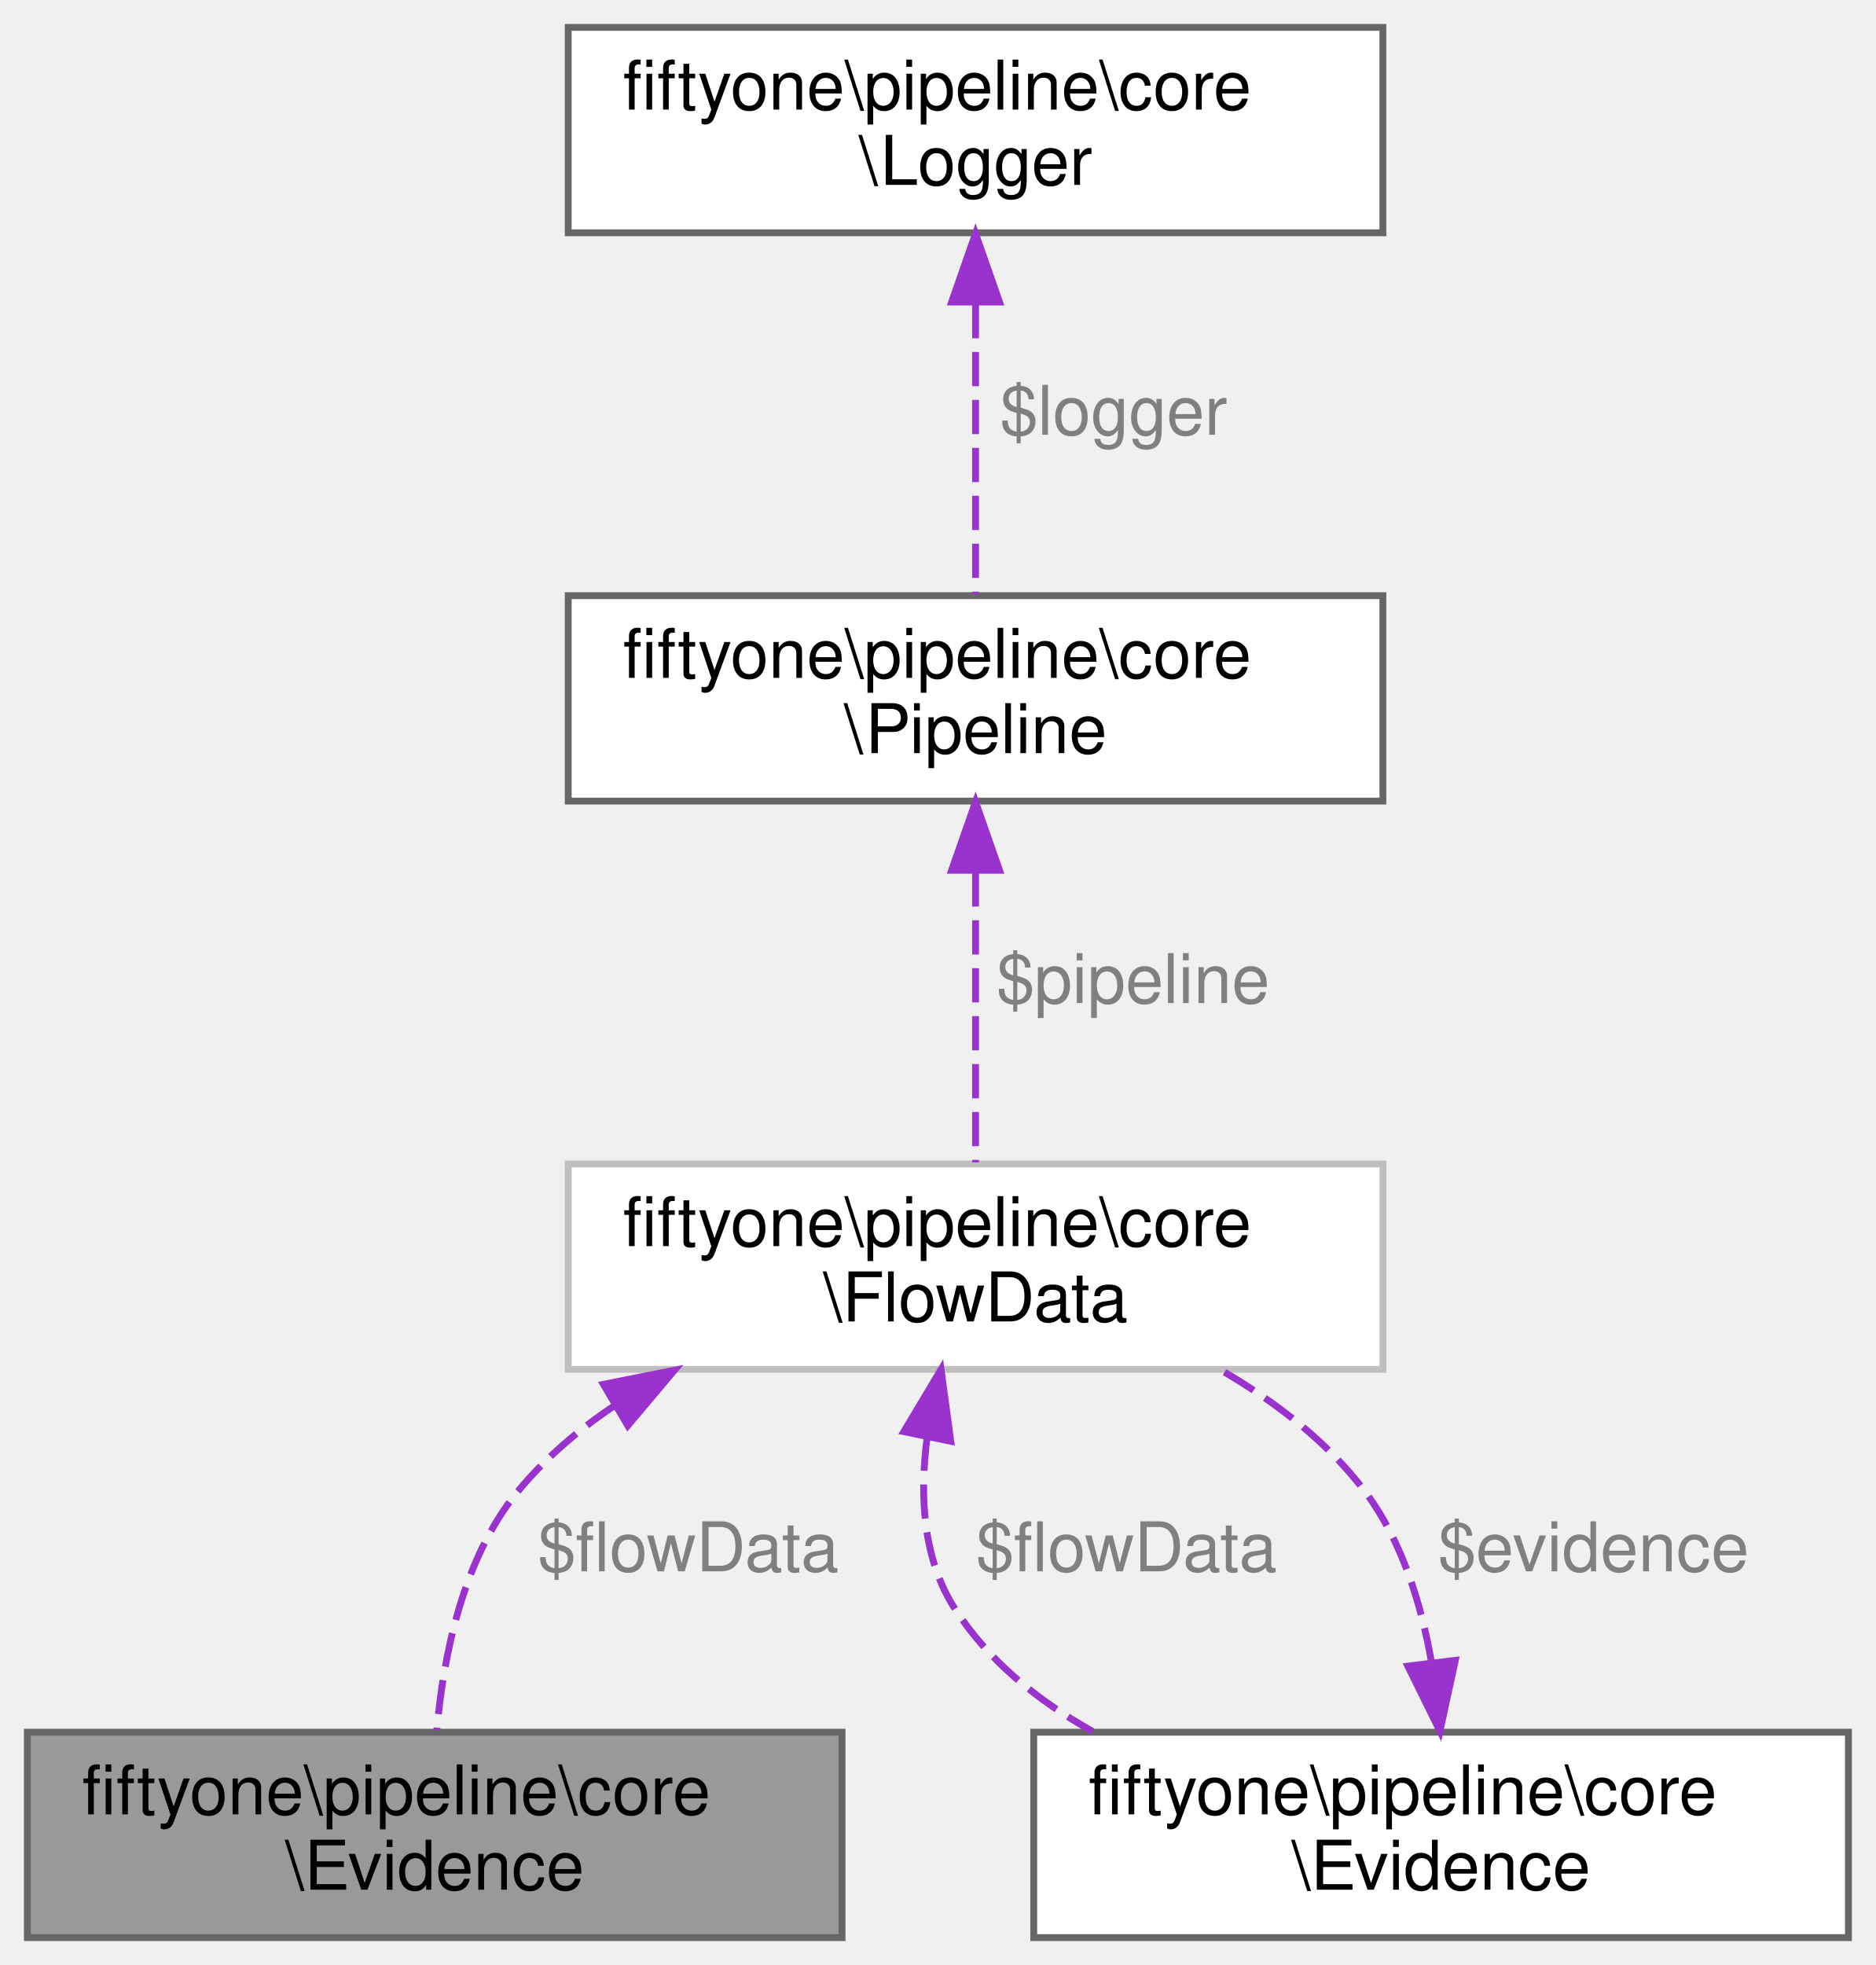
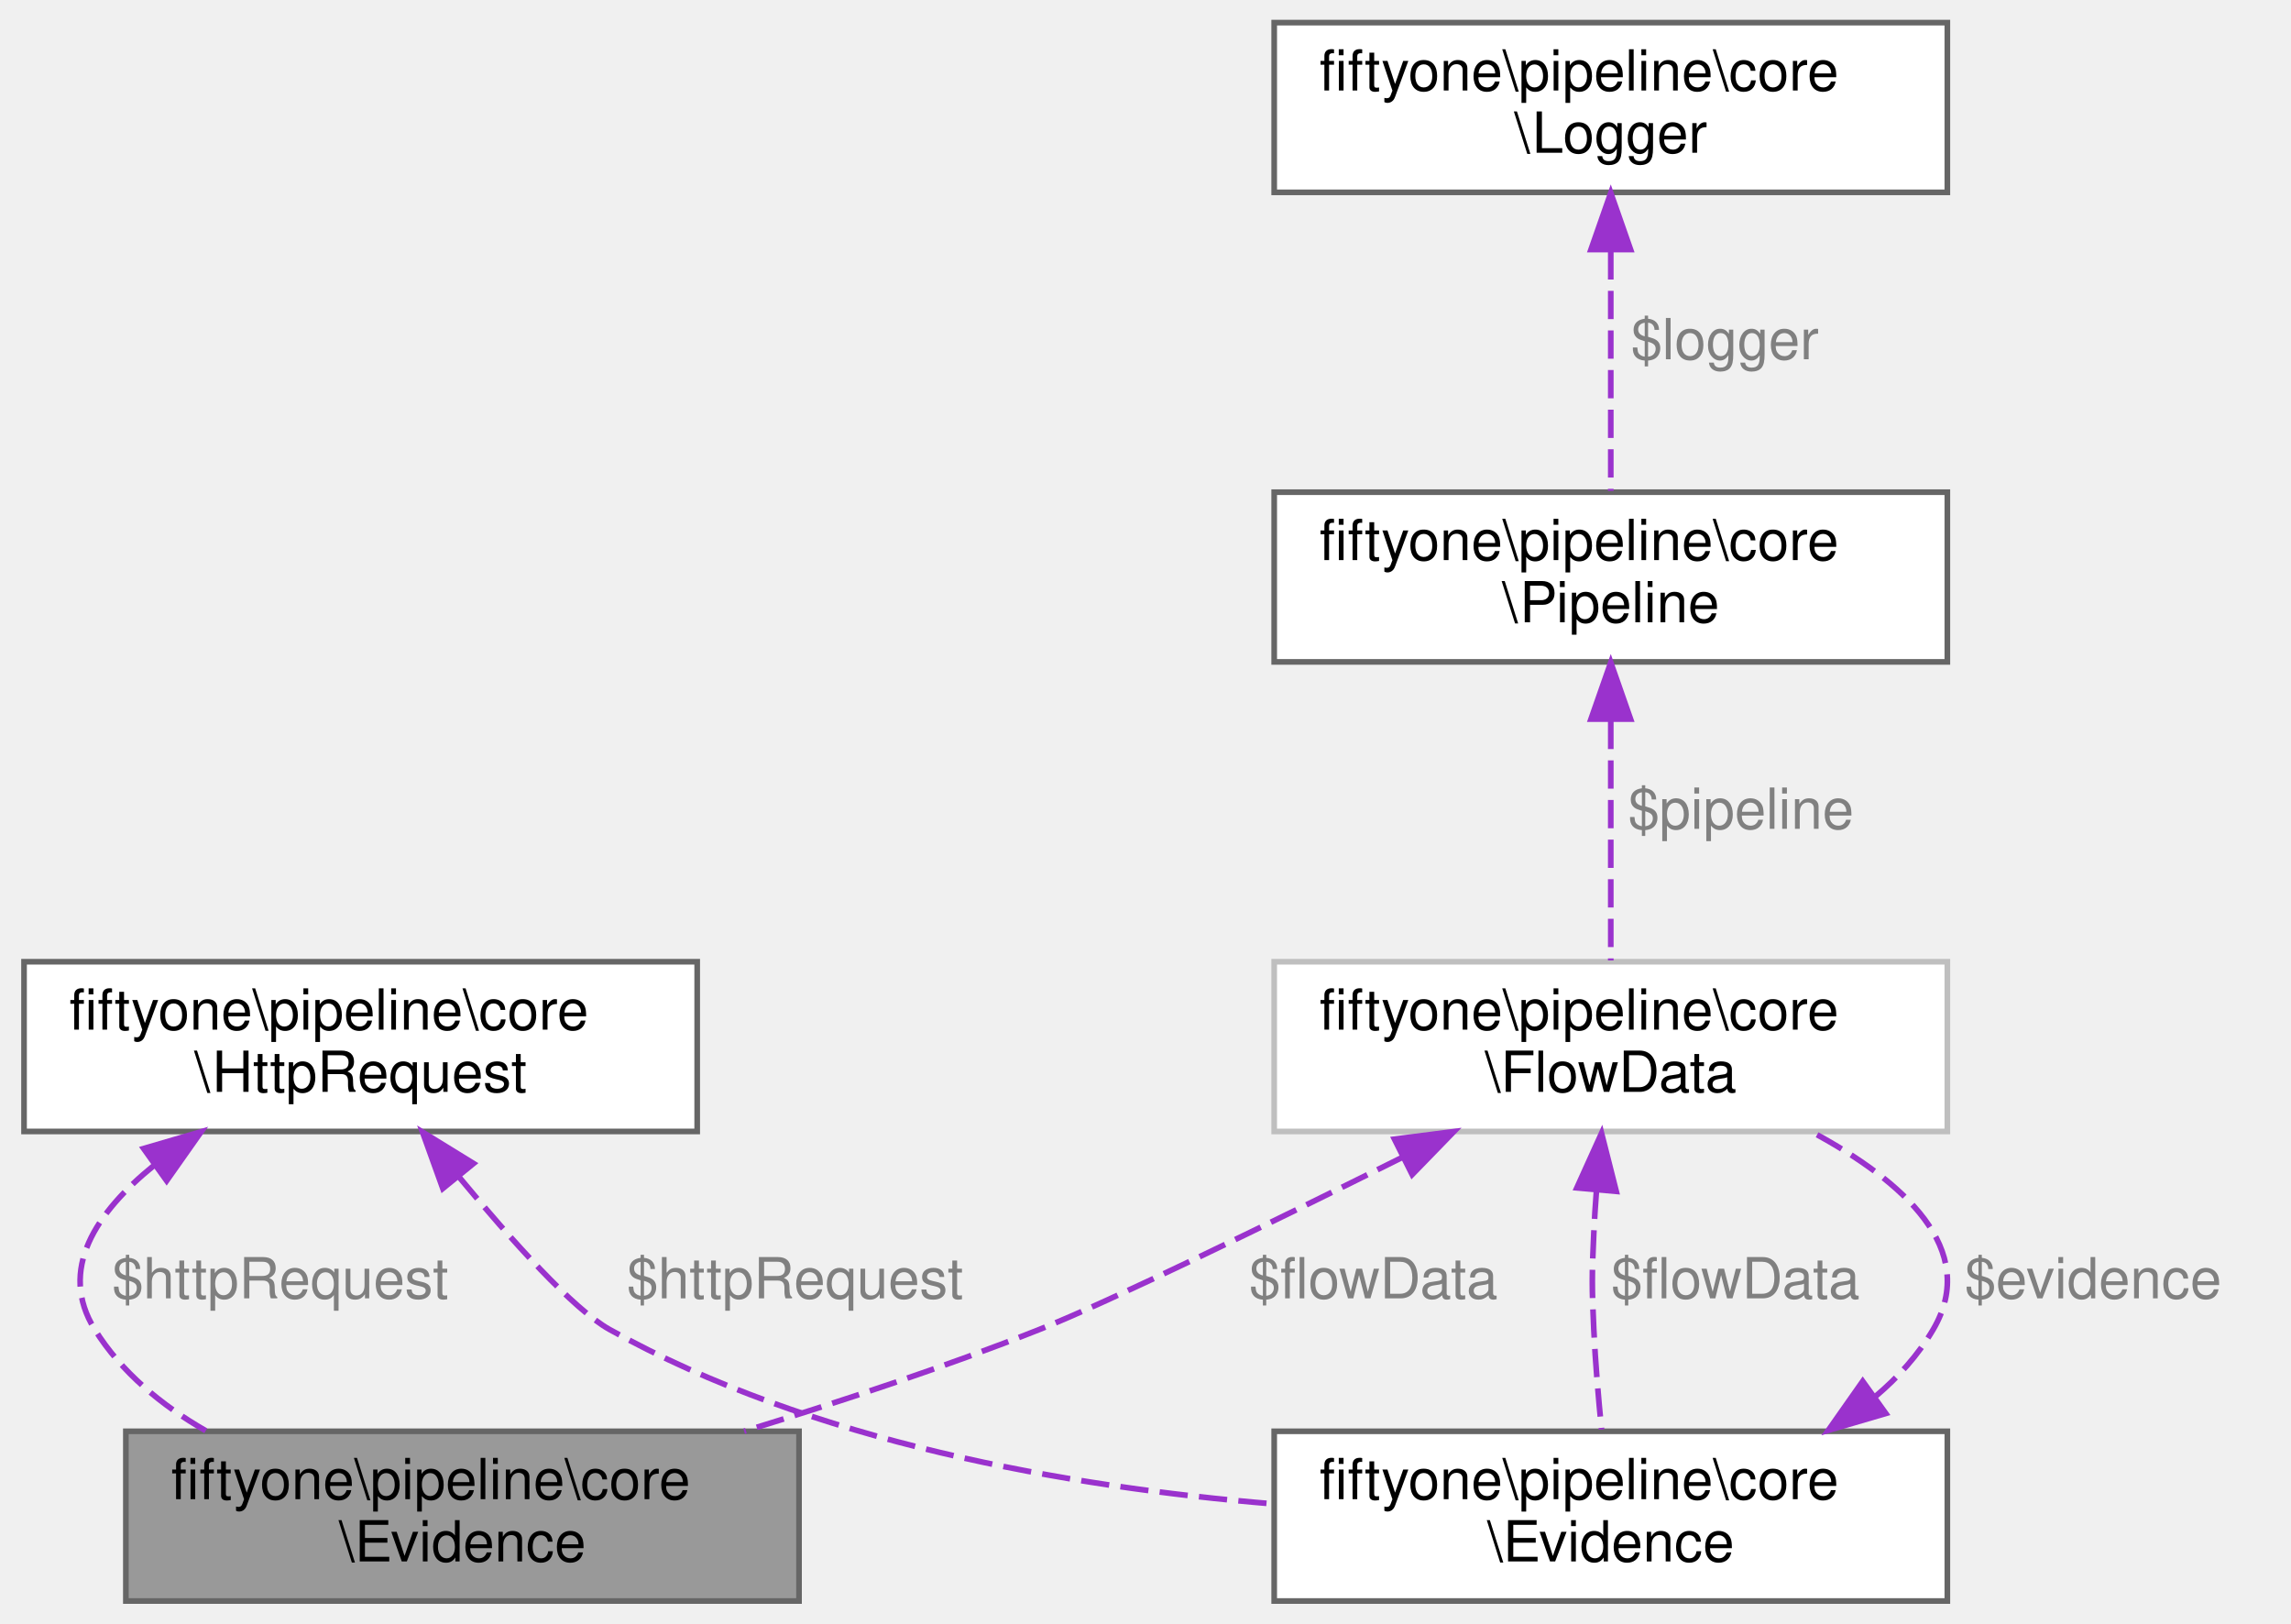
- <svg xmlns="http://www.w3.org/2000/svg" xmlns:xlink="http://www.w3.org/1999/xlink" width="274pt" height="287pt" viewBox="0.00 0.00 274.00 287.00">
+ <svg xmlns="http://www.w3.org/2000/svg" xmlns:xlink="http://www.w3.org/1999/xlink" width="405pt" height="287pt" viewBox="0.00 0.00 404.50 287.00">
  <g id="graph0" class="graph" transform="scale(1 1) rotate(0) translate(4 283)">
    <g id="Node000001" class="node">
      <g id="a_Node000001">
        <a xlink:title="Storage of evidence on a FlowData object.">
-           <polygon fill="#999999" stroke="#666666" points="119,-30 0,-30 0,0 119,0 119,-30" />
-           <text text-anchor="start" x="8" y="-18" font-family="Helvetica,sans-Serif" font-size="10.00">fiftyone\pipeline\core</text>
-           <text text-anchor="middle" x="59.5" y="-7" font-family="Helvetica,sans-Serif" font-size="10.00">\Evidence</text>
+           <polygon fill="#999999" stroke="#666666" points="137,-30 18,-30 18,0 137,0 137,-30" />
+           <text text-anchor="start" x="26" y="-18" font-family="Helvetica,sans-Serif" font-size="10.00">fiftyone\pipeline\core</text>
+           <text text-anchor="middle" x="77.5" y="-7" font-family="Helvetica,sans-Serif" font-size="10.00">\Evidence</text>
        </a>
      </g>
    </g>
    <g id="Node000002" class="node">
      <g id="a_Node000002">
        <a xlink:href="classfiftyone_1_1pipeline_1_1core_1_1_flow_data.html" target="_top" xlink:title=" ">
-           <polygon fill="white" stroke="#bfbfbf" points="198,-113 79,-113 79,-83 198,-83 198,-113" />
-           <text text-anchor="start" x="87" y="-101" font-family="Helvetica,sans-Serif" font-size="10.00">fiftyone\pipeline\core</text>
-           <text text-anchor="middle" x="138.5" y="-90" font-family="Helvetica,sans-Serif" font-size="10.00">\FlowData</text>
+           <polygon fill="white" stroke="#bfbfbf" points="340,-113 221,-113 221,-83 340,-83 340,-113" />
+           <text text-anchor="start" x="229" y="-101" font-family="Helvetica,sans-Serif" font-size="10.00">fiftyone\pipeline\core</text>
+           <text text-anchor="middle" x="280.5" y="-90" font-family="Helvetica,sans-Serif" font-size="10.00">\FlowData</text>
        </a>
      </g>
    </g>
    <g id="edge1_Node000001_Node000002" class="edge">
      <g id="a_edge1_Node000001_Node000002">
        <a xlink:title=" ">
-           <path fill="none" stroke="#9a32cd" stroke-dasharray="5,2" d="M85.81,-77.73C80.44,-74.14 75.5,-69.92 71.5,-65 63.54,-55.21 60.74,-40.93 59.81,-30.31" />
-           <polygon fill="#9a32cd" stroke="#9a32cd" points="84.14,-80.81 94.53,-82.88 87.7,-74.78 84.14,-80.81" />
+           <path fill="none" stroke="#9a32cd" stroke-dasharray="5,2" d="M243.73,-78.46C220.26,-66.76 191.97,-52.95 179.5,-48 162.77,-41.36 144.07,-35.16 127.3,-30.01" />
+           <polygon fill="#9a32cd" stroke="#9a32cd" points="242.26,-81.64 252.77,-82.98 245.39,-75.38 242.26,-81.64" />
        </a>
      </g>
-       <text text-anchor="start" x="74.5" y="-53.5" font-family="Helvetica,sans-Serif" font-size="10.00" fill="grey">$flowData</text>
+       <text text-anchor="start" x="216.5" y="-53.5" font-family="Helvetica,sans-Serif" font-size="10.00" fill="grey">$flowData</text>
    </g>
    <g id="Node000005" class="node">
      <g id="a_Node000005">
        <a xlink:href="classfiftyone_1_1pipeline_1_1core_1_1_evidence.html" target="_top" xlink:title="Storage of evidence on a FlowData object.">
-           <polygon fill="white" stroke="#666666" points="266,-30 147,-30 147,0 266,0 266,-30" />
-           <text text-anchor="start" x="155" y="-18" font-family="Helvetica,sans-Serif" font-size="10.00">fiftyone\pipeline\core</text>
-           <text text-anchor="middle" x="206.5" y="-7" font-family="Helvetica,sans-Serif" font-size="10.00">\Evidence</text>
+           <polygon fill="white" stroke="#666666" points="340,-30 221,-30 221,0 340,0 340,-30" />
+           <text text-anchor="start" x="229" y="-18" font-family="Helvetica,sans-Serif" font-size="10.00">fiftyone\pipeline\core</text>
+           <text text-anchor="middle" x="280.5" y="-7" font-family="Helvetica,sans-Serif" font-size="10.00">\Evidence</text>
        </a>
      </g>
    </g>
    <g id="edge5_Node000005_Node000002" class="edge">
      <g id="a_edge5_Node000005_Node000002">
        <a xlink:title=" ">
-           <path fill="none" stroke="#9a32cd" stroke-dasharray="5,2" d="M131.44,-73.16C130.3,-64.63 130.76,-55.33 135.5,-48 140.42,-40.39 147.62,-34.57 155.58,-30.13" />
-           <polygon fill="#9a32cd" stroke="#9a32cd" points="128.02,-73.9 133.46,-82.99 134.88,-72.49 128.02,-73.9" />
+           <path fill="none" stroke="#9a32cd" stroke-dasharray="5,2" d="M277.97,-72.53C277.78,-69.99 277.61,-67.45 277.5,-65 277.15,-57.45 277.15,-55.55 277.5,-48 277.77,-42.2 278.32,-35.84 278.87,-30.32" />
+           <polygon fill="#9a32cd" stroke="#9a32cd" points="274.5,-73.03 278.87,-82.68 281.47,-72.41 274.5,-73.03" />
        </a>
      </g>
-       <text text-anchor="start" x="138.5" y="-53.5" font-family="Helvetica,sans-Serif" font-size="10.00" fill="grey">$flowData</text>
+       <text text-anchor="start" x="280.5" y="-53.5" font-family="Helvetica,sans-Serif" font-size="10.00" fill="grey">$flowData</text>
    </g>
    <g id="Node000003" class="node">
      <g id="a_Node000003">
        <a xlink:href="classfiftyone_1_1pipeline_1_1core_1_1_pipeline.html" target="_top" xlink:title="Pipeline holding a list of FlowElements for processing, can create FlowData that will be passed throu...">
-           <polygon fill="white" stroke="#666666" points="198,-196 79,-196 79,-166 198,-166 198,-196" />
-           <text text-anchor="start" x="87" y="-184" font-family="Helvetica,sans-Serif" font-size="10.00">fiftyone\pipeline\core</text>
-           <text text-anchor="middle" x="138.5" y="-173" font-family="Helvetica,sans-Serif" font-size="10.00">\Pipeline</text>
+           <polygon fill="white" stroke="#666666" points="340,-196 221,-196 221,-166 340,-166 340,-196" />
+           <text text-anchor="start" x="229" y="-184" font-family="Helvetica,sans-Serif" font-size="10.00">fiftyone\pipeline\core</text>
+           <text text-anchor="middle" x="280.5" y="-173" font-family="Helvetica,sans-Serif" font-size="10.00">\Pipeline</text>
        </a>
      </g>
    </g>
    <g id="edge2_Node000002_Node000003" class="edge">
      <g id="a_edge2_Node000002_Node000003">
        <a xlink:title=" ">
-           <path fill="none" stroke="#9a32cd" stroke-dasharray="5,2" d="M138.5,-155.59C138.5,-141.75 138.5,-124.91 138.5,-113.22" />
-           <polygon fill="#9a32cd" stroke="#9a32cd" points="135,-155.89 138.5,-165.89 142,-155.89 135,-155.89" />
+           <path fill="none" stroke="#9a32cd" stroke-dasharray="5,2" d="M280.5,-155.59C280.5,-141.75 280.5,-124.91 280.5,-113.22" />
+           <polygon fill="#9a32cd" stroke="#9a32cd" points="277,-155.89 280.5,-165.89 284,-155.89 277,-155.89" />
        </a>
      </g>
-       <text text-anchor="start" x="141.5" y="-136.5" font-family="Helvetica,sans-Serif" font-size="10.00" fill="grey">$pipeline</text>
+       <text text-anchor="start" x="283.5" y="-136.5" font-family="Helvetica,sans-Serif" font-size="10.00" fill="grey">$pipeline</text>
    </g>
    <g id="Node000004" class="node">
      <g id="a_Node000004">
        <a xlink:href="classfiftyone_1_1pipeline_1_1core_1_1_logger.html" target="_top" xlink:title="Logging for a Pipeline.">
-           <polygon fill="white" stroke="#666666" points="198,-279 79,-279 79,-249 198,-249 198,-279" />
-           <text text-anchor="start" x="87" y="-267" font-family="Helvetica,sans-Serif" font-size="10.00">fiftyone\pipeline\core</text>
-           <text text-anchor="middle" x="138.5" y="-256" font-family="Helvetica,sans-Serif" font-size="10.00">\Logger</text>
+           <polygon fill="white" stroke="#666666" points="340,-279 221,-279 221,-249 340,-249 340,-279" />
+           <text text-anchor="start" x="229" y="-267" font-family="Helvetica,sans-Serif" font-size="10.00">fiftyone\pipeline\core</text>
+           <text text-anchor="middle" x="280.5" y="-256" font-family="Helvetica,sans-Serif" font-size="10.00">\Logger</text>
        </a>
      </g>
    </g>
    <g id="edge3_Node000003_Node000004" class="edge">
      <g id="a_edge3_Node000003_Node000004">
        <a xlink:title=" ">
-           <path fill="none" stroke="#9a32cd" stroke-dasharray="5,2" d="M138.5,-238.59C138.5,-224.75 138.5,-207.91 138.5,-196.22" />
-           <polygon fill="#9a32cd" stroke="#9a32cd" points="135,-238.89 138.5,-248.89 142,-238.89 135,-238.89" />
+           <path fill="none" stroke="#9a32cd" stroke-dasharray="5,2" d="M280.5,-238.59C280.5,-224.75 280.5,-207.91 280.5,-196.22" />
+           <polygon fill="#9a32cd" stroke="#9a32cd" points="277,-238.89 280.5,-248.89 284,-238.89 277,-238.89" />
        </a>
      </g>
-       <text text-anchor="start" x="142" y="-219.5" font-family="Helvetica,sans-Serif" font-size="10.00" fill="grey">$logger</text>
+       <text text-anchor="start" x="284" y="-219.5" font-family="Helvetica,sans-Serif" font-size="10.00" fill="grey">$logger</text>
    </g>
    <g id="edge4_Node000002_Node000005" class="edge">
      <g id="a_edge4_Node000002_Node000005">
        <a xlink:title=" ">
-           <path fill="none" stroke="#9a32cd" stroke-dasharray="5,2" d="M205.08,-40.31C203.59,-48.77 200.77,-57.92 195.5,-65 190.01,-72.37 182.29,-78.28 174.3,-82.92" />
-           <polygon fill="#9a32cd" stroke="#9a32cd" points="208.58,-40.5 206.33,-30.15 201.64,-39.65 208.58,-40.5" />
+           <path fill="none" stroke="#9a32cd" stroke-dasharray="5,2" d="M327.23,-36.11C331.28,-39.52 334.84,-43.46 337.5,-48 345.81,-62.19 332.13,-74.28 316.09,-82.9" />
+           <polygon fill="#9a32cd" stroke="#9a32cd" points="329.12,-33.15 318.95,-30.17 325.04,-38.84 329.12,-33.15" />
        </a>
      </g>
-       <text text-anchor="start" x="206" y="-53.5" font-family="Helvetica,sans-Serif" font-size="10.00" fill="grey">$evidence</text>
+       <text text-anchor="start" x="343" y="-53.5" font-family="Helvetica,sans-Serif" font-size="10.00" fill="grey">$evidence</text>
+     </g>
+     <g id="Node000006" class="node">
+       <g id="a_Node000006">
+         <a xlink:href="classfiftyone_1_1pipeline_1_1core_1_1_http_request.html" target="_top" xlink:title="A read-only view of a web request, held in Evidence under server.http-request.">
+           <polygon fill="white" stroke="#666666" points="119,-113 0,-113 0,-83 119,-83 119,-113" />
+           <text text-anchor="start" x="8" y="-101" font-family="Helvetica,sans-Serif" font-size="10.00">fiftyone\pipeline\core</text>
+           <text text-anchor="middle" x="59.5" y="-90" font-family="Helvetica,sans-Serif" font-size="10.00">\HttpRequest</text>
+         </a>
+       </g>
+     </g>
+     <g id="edge7_Node000001_Node000006" class="edge">
+       <g id="a_edge7_Node000001_Node000006">
+         <a xlink:title=" ">
+           <path fill="none" stroke="#9a32cd" stroke-dasharray="5,2" d="M22.96,-76.98C12.72,-68.68 5.95,-58.53 12.5,-48 17.22,-40.42 24.32,-34.58 32.12,-30.1" />
+           <polygon fill="#9a32cd" stroke="#9a32cd" points="21.14,-79.98 31.31,-82.95 25.21,-74.29 21.14,-79.98" />
+         </a>
+       </g>
+       <text text-anchor="start" x="15.5" y="-53.5" font-family="Helvetica,sans-Serif" font-size="10.00" fill="grey">$httpRequest</text>
+     </g>
+     <g id="edge6_Node000005_Node000006" class="edge">
+       <g id="a_edge6_Node000005_Node000006">
+         <a xlink:title=" ">
+           <path fill="none" stroke="#9a32cd" stroke-dasharray="5,2" d="M76.9,-74.95C86.26,-63.65 97.15,-51.54 103.5,-48 139.22,-28.07 184.73,-20.15 220.66,-17.18" />
+           <polygon fill="#9a32cd" stroke="#9a32cd" points="74.03,-72.92 70.44,-82.89 79.46,-77.34 74.03,-72.92" />
+         </a>
+       </g>
+       <text text-anchor="start" x="106.5" y="-53.5" font-family="Helvetica,sans-Serif" font-size="10.00" fill="grey">$httpRequest</text>
    </g>
  </g>
</svg>
